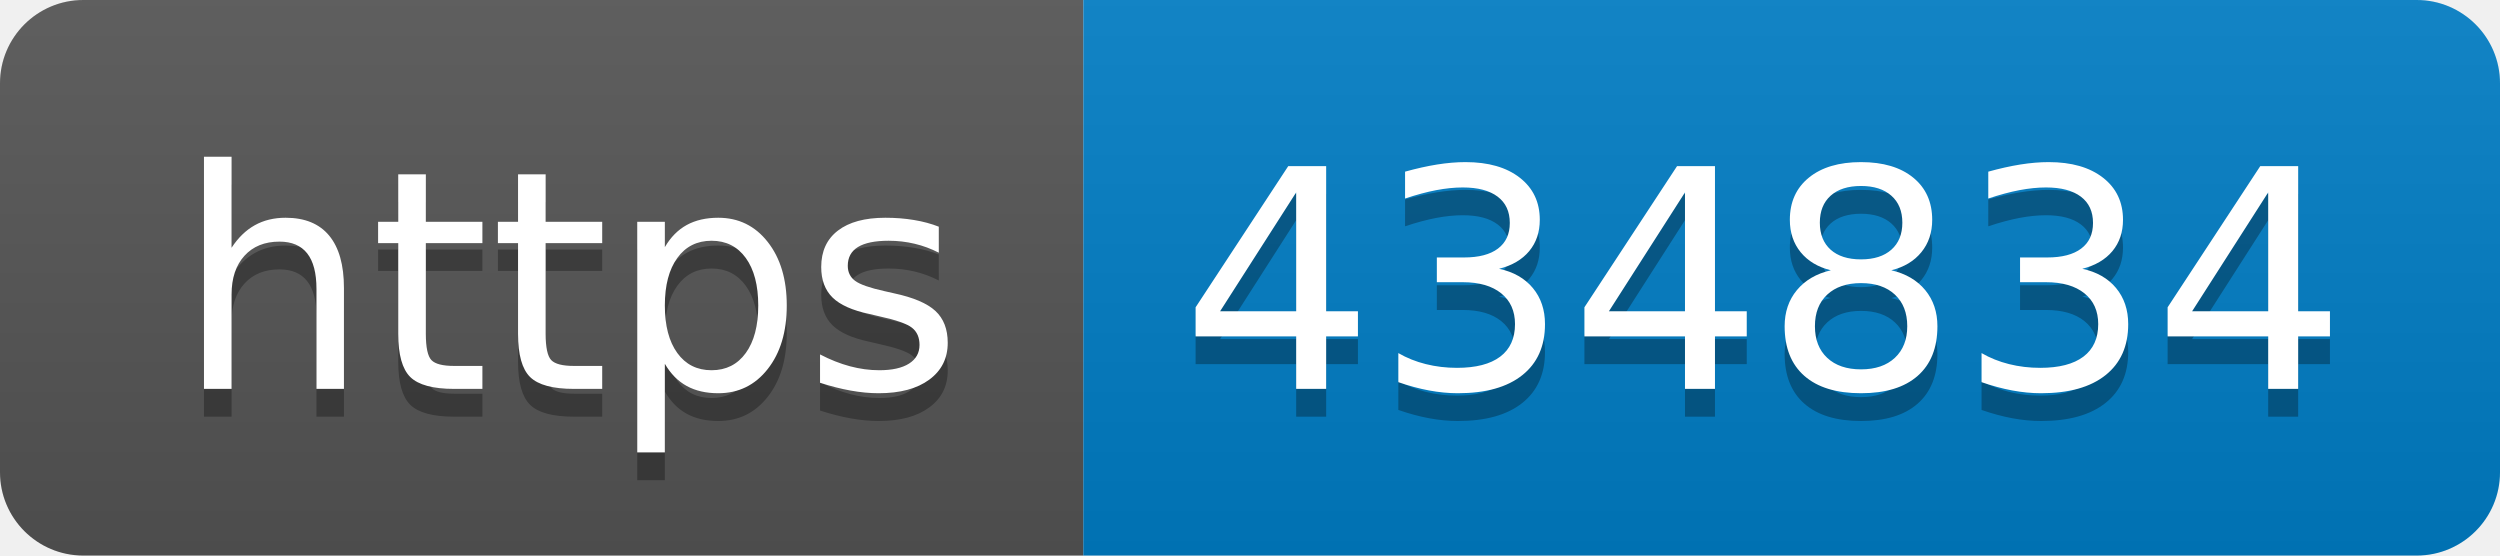
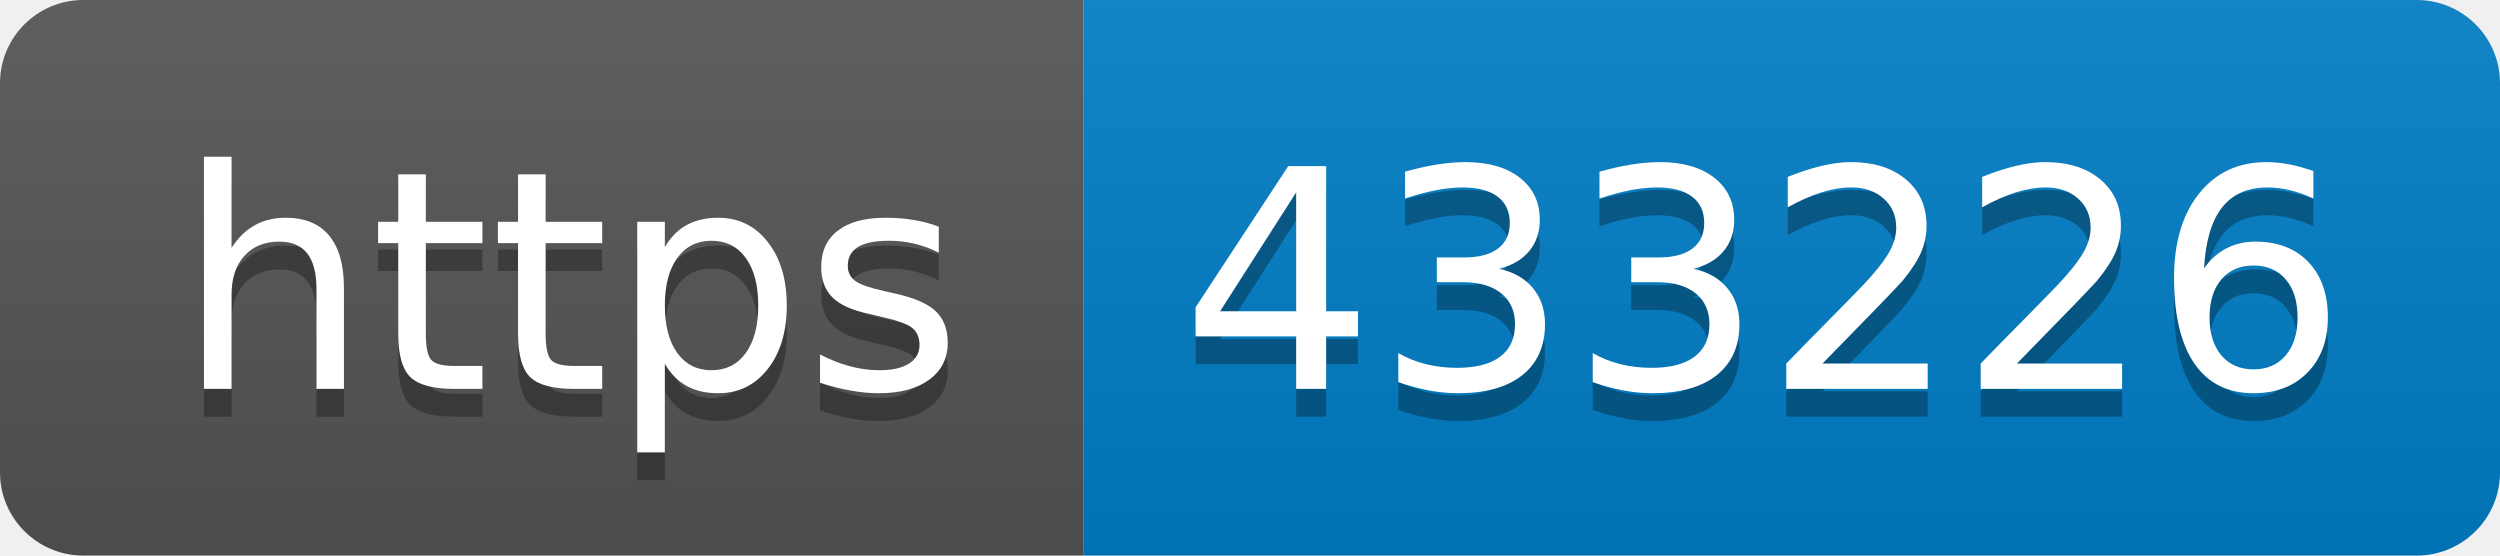
- <svg xmlns="http://www.w3.org/2000/svg" width="90" height="20" role="img" aria-label="https: 434834">
+ <svg xmlns="http://www.w3.org/2000/svg" width="90" height="20" role="img" aria-label="https: 433226">
  <linearGradient id="s" x2="0" y2="100%">
    <stop offset="0" stop-color="#bbb" stop-opacity=".1" />
    <stop offset="1" stop-opacity=".1" />
  </linearGradient>
  <clipPath id="r">
    <rect width="90" height="20" rx="3" fill="#fff" />
  </clipPath>
  <g clip-path="url(#r)">
    <rect width="39" height="20" fill="#555" />
    <rect x="39" width="51" height="20" fill="#007ec6" />
    <rect width="90" height="20" fill="url(#s)" />
  </g>
  <g fill="#fff" text-anchor="middle" font-family="Verdana,Geneva,DejaVu Sans,sans-serif" text-rendering="geometricPrecision" font-size="110">
    <text aria-hidden="true" x="205" y="150" fill="#010101" fill-opacity=".3" transform="scale(.1)" textLength="290">https</text>
    <text x="205" y="140" transform="scale(.1)" fill="#fff" textLength="290">https</text>
-     <text aria-hidden="true" x="635" y="150" fill="#010101" fill-opacity=".3" transform="scale(.1)" textLength="410">434834</text>
-     <text x="635" y="140" transform="scale(.1)" fill="#fff" textLength="410">434834</text>
+     <text aria-hidden="true" x="635" y="150" fill="#010101" fill-opacity=".3" transform="scale(.1)" textLength="410">433226</text>
+     <text x="635" y="140" transform="scale(.1)" fill="#fff" textLength="410">433226</text>
  </g>
</svg>
